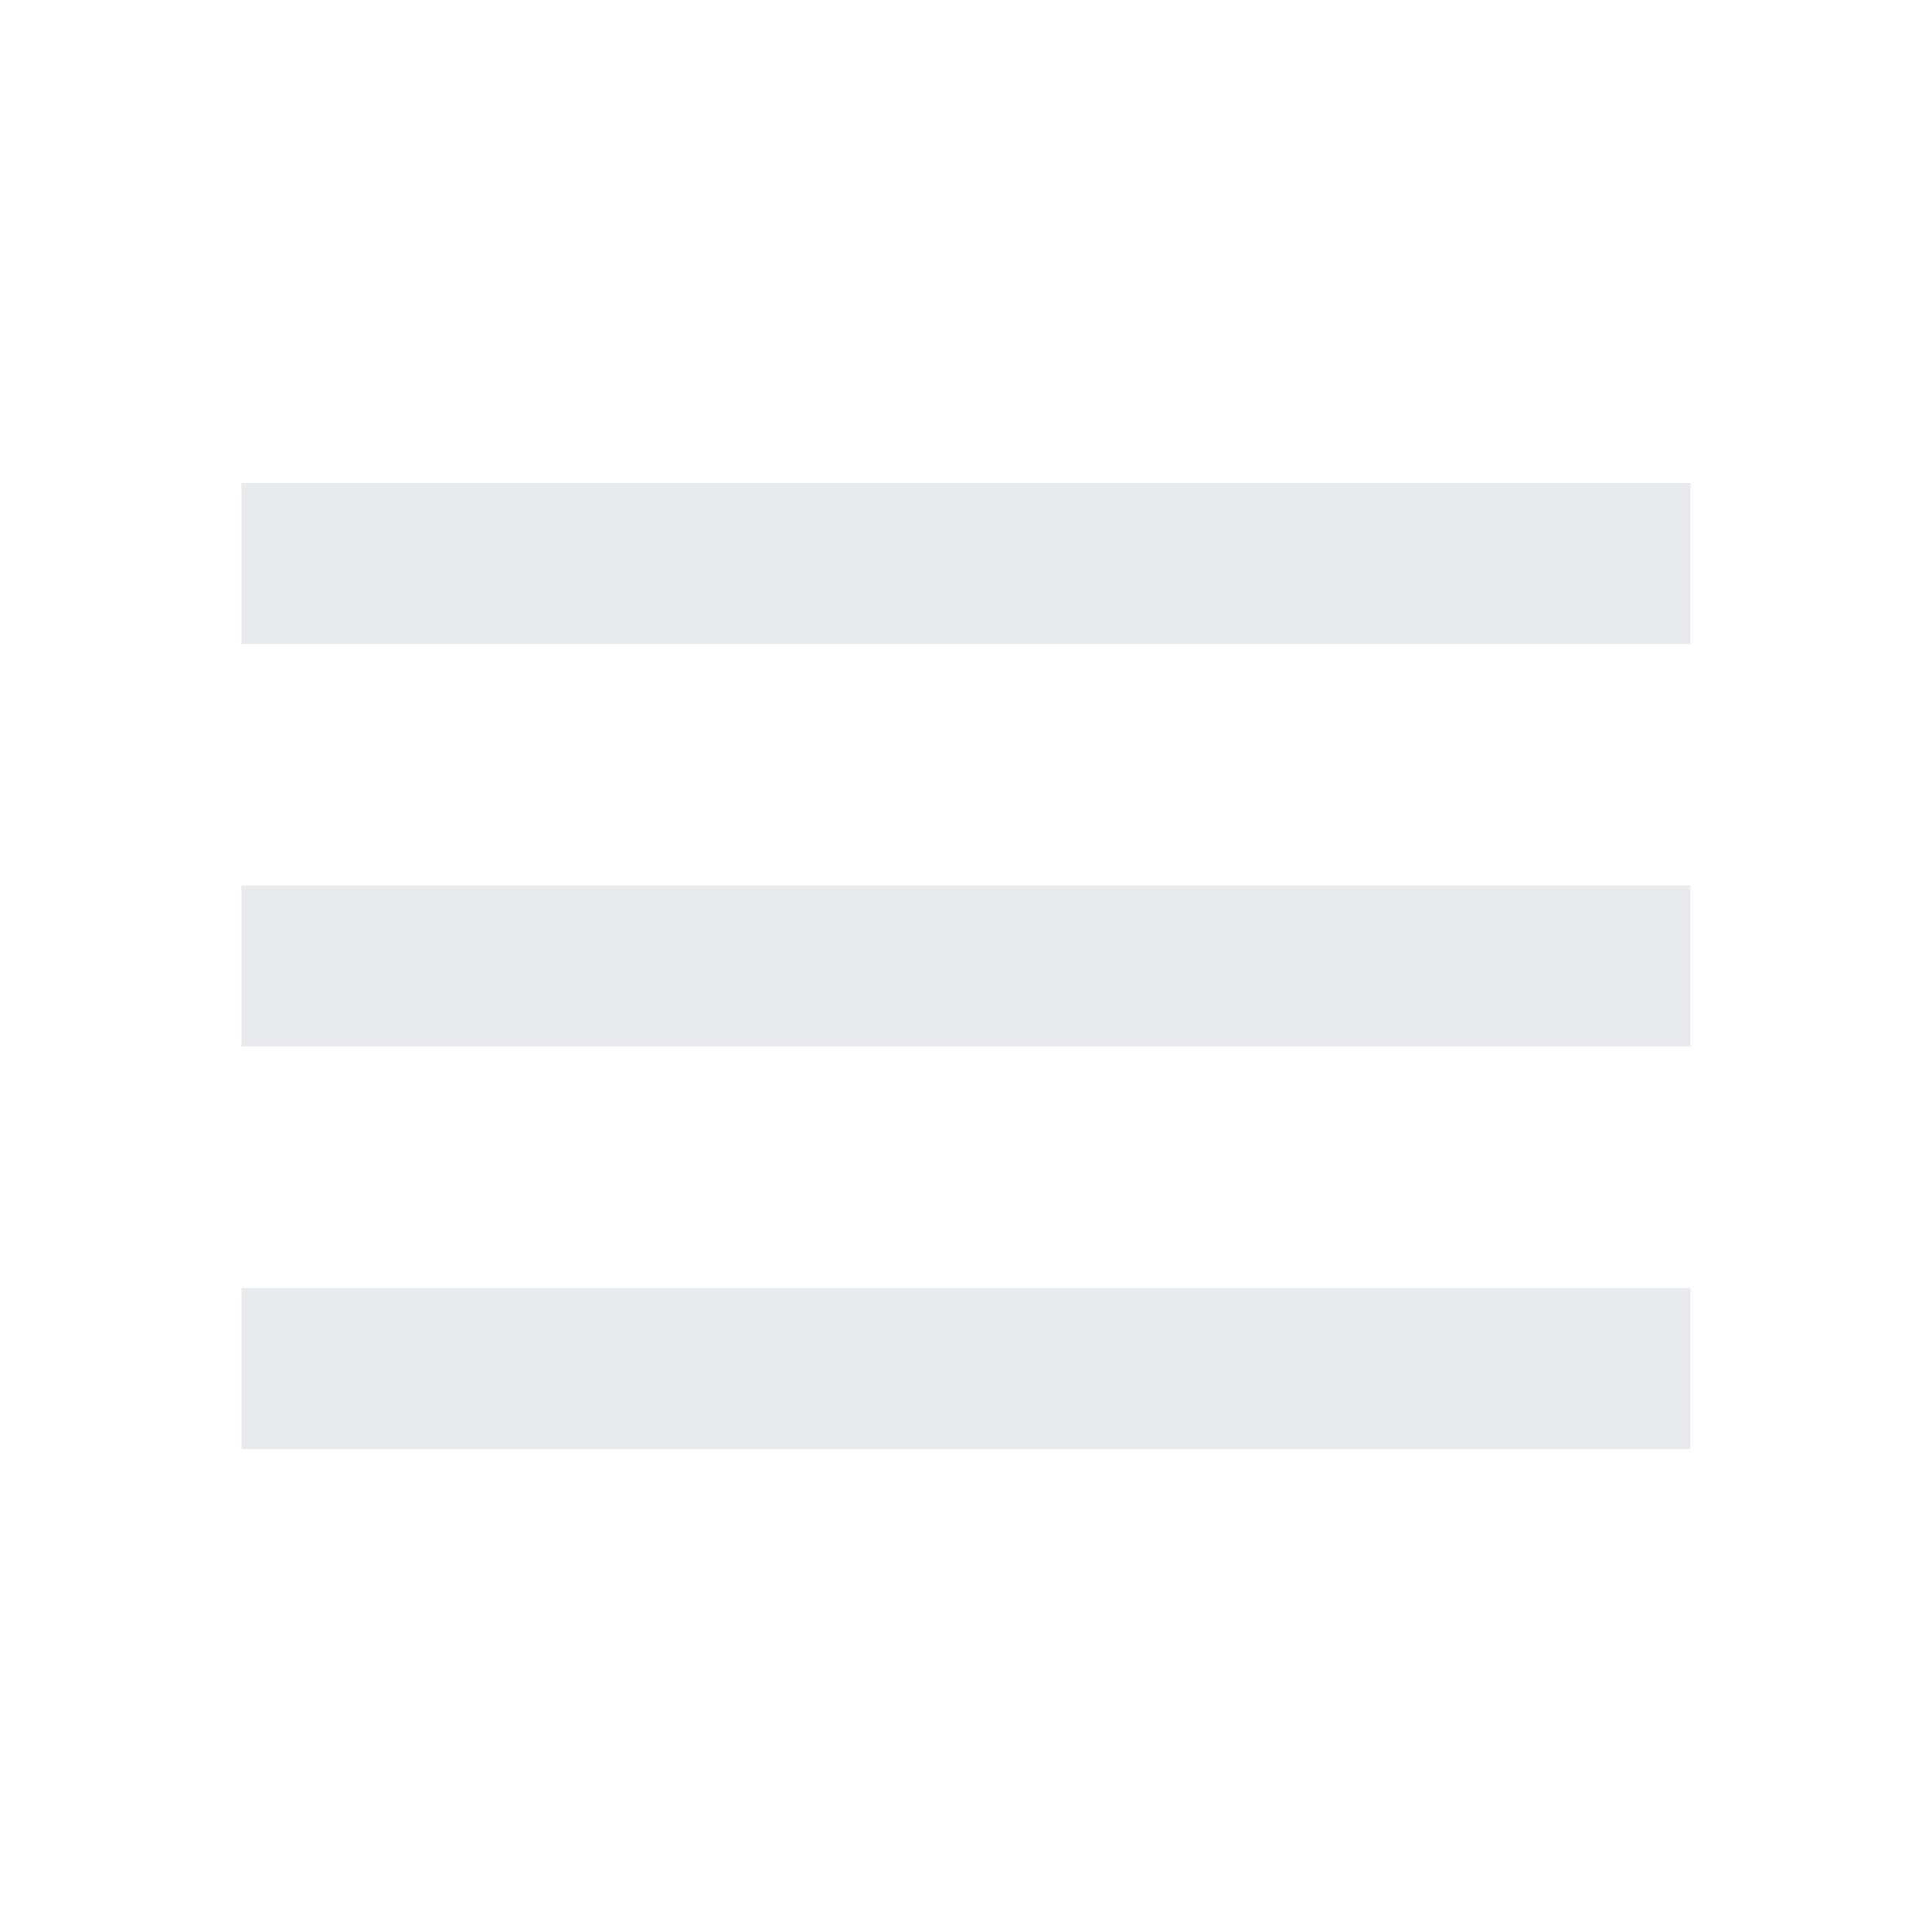
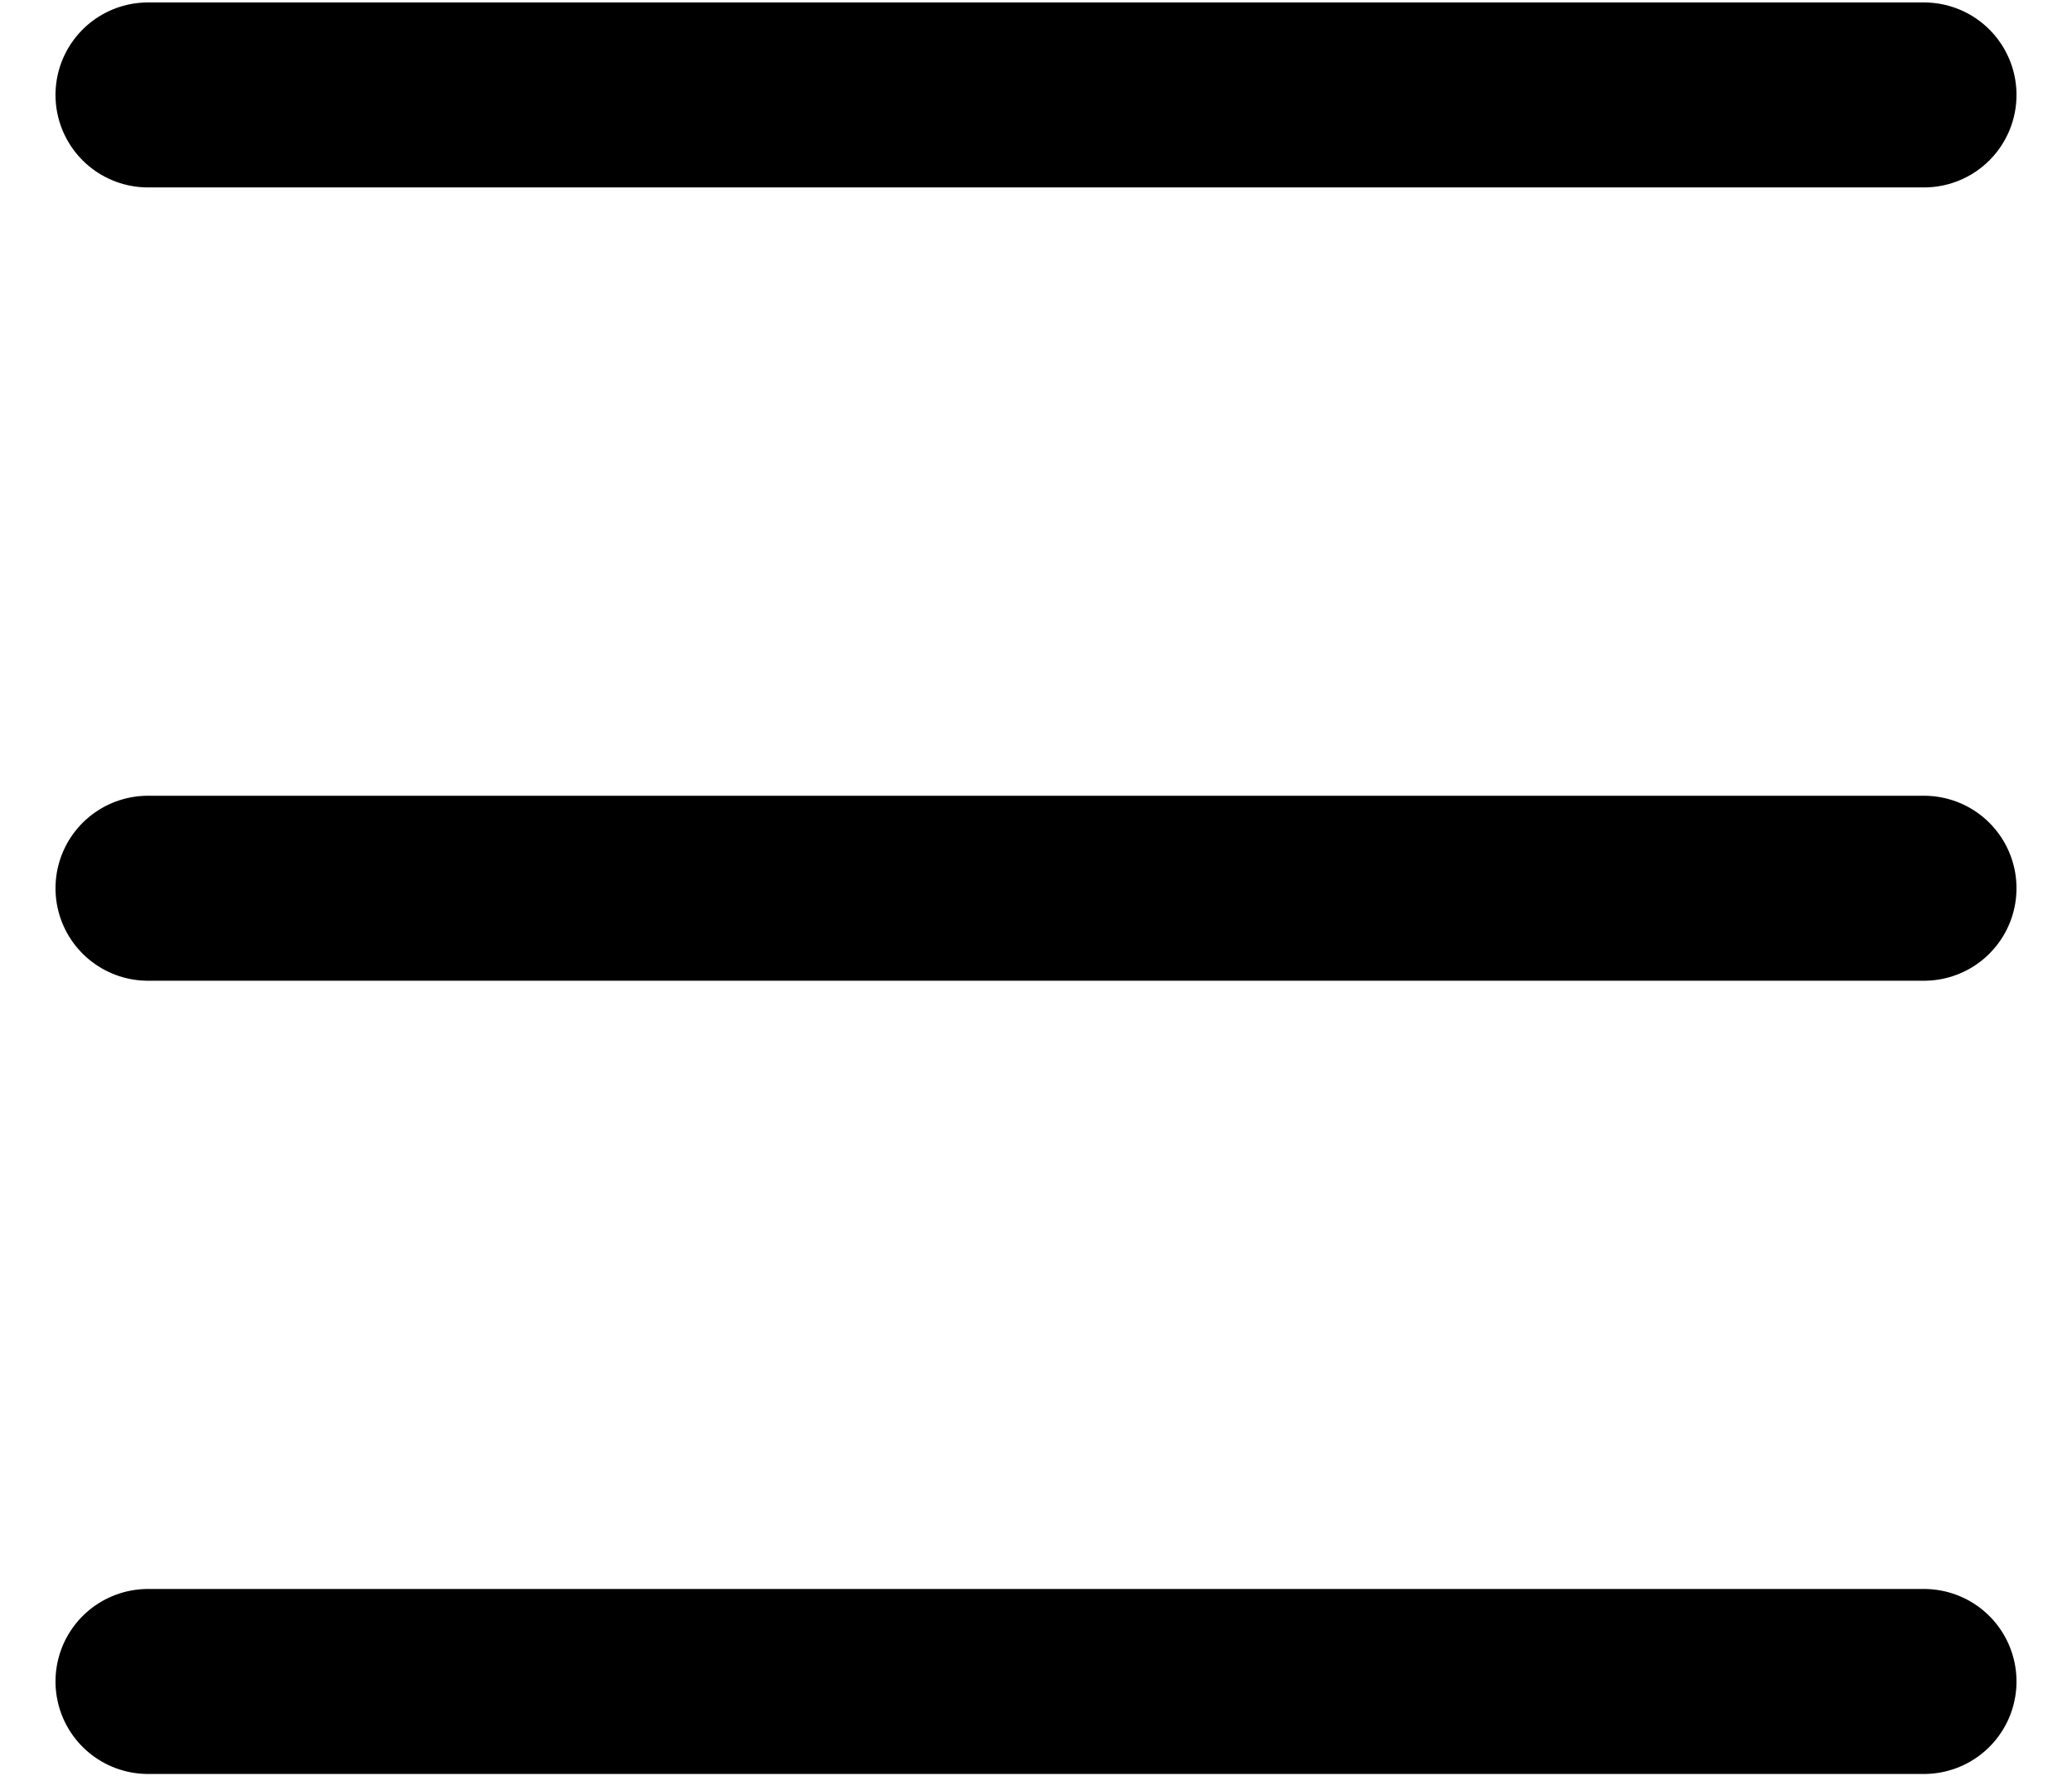
- <svg xmlns="http://www.w3.org/2000/svg" height="24px" viewBox="0 -960 960 960" width="24px" fill="#e8eaed">
-   <path d="M120-240v-80h720v80H120Zm0-200v-80h720v80H120Zm0-200v-80h720v80H120Z" />
+ <svg xmlns="http://www.w3.org/2000/svg" height="100%" viewBox="0 0 28 24" width="100%" version="1.1">
+   <path id="menu" stroke="currentColor" style="stroke-width:2.5;stroke-linejoin:round;" d="M 26,1.283 H 2 Z M 26,12.004 H 2 Z M 2,22.724 h 24 z" />
</svg>
